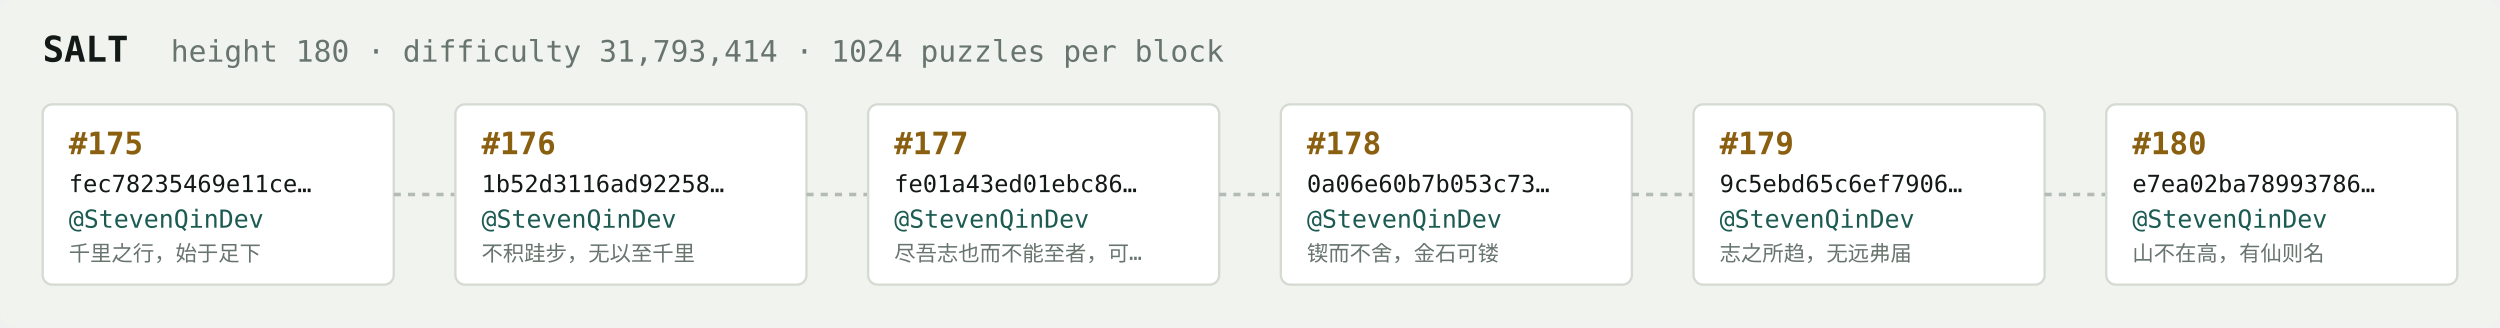
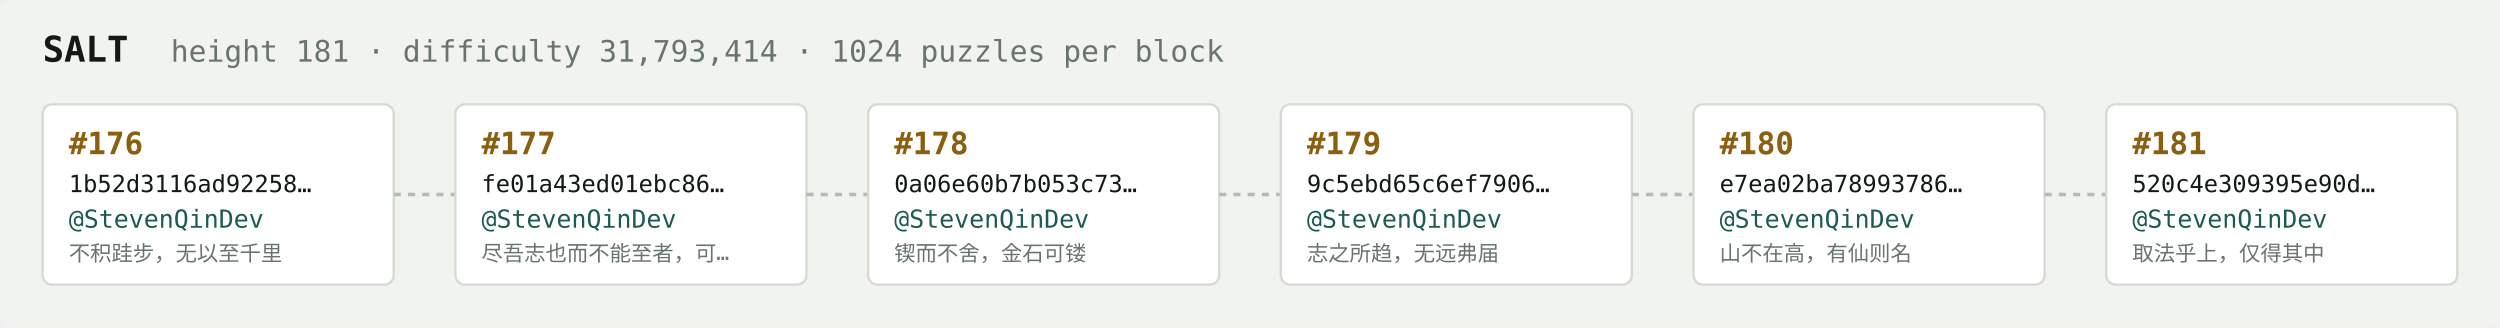
<svg xmlns="http://www.w3.org/2000/svg" width="1054" height="138" viewBox="0 0 1054 138" font-family="ui-monospace,SFMono-Regular,Menlo,monospace">
  <rect fill="#f1f3ef" width="1054" height="138" rx="6" />
  <text x="18" y="26" fill="#121916" font-size="15" font-weight="700">SALT</text>
-   <text x="72" y="26" fill="#68746e" font-size="12.5">height 180 · difficulty 31,793,414 · 1024 puzzles per block</text>
+   <text x="72" y="26" fill="#68746e" font-size="12.5">height 181 · difficulty 31,793,414 · 1024 puzzles per block</text>
  <rect x="18" y="44" width="148" height="76" rx="4" fill="#ffffff" stroke="#d5dbd2" stroke-width="1" />
-   <text x="29" y="65" fill="#8a5f10" font-size="13" font-weight="700">#175</text>
-   <text x="29" y="81" fill="#121916" font-size="10">fec78235469e11ce…</text>
+   <text x="29" y="65" fill="#8a5f10" font-size="13" font-weight="700">#176</text>
+   <text x="29" y="81" fill="#121916" font-size="10">1b52d3116ad92258…</text>
  <text x="29" y="96" fill="#1c5b52" font-size="10.5">@StevenQinDev</text>
-   <text x="29" y="110" fill="#68746e" font-size="9">千里之行，始于足下</text>
+   <text x="29" y="110" fill="#68746e" font-size="9">不积跬步，无以至千里</text>
  <line x1="166" y1="82.0" x2="192" y2="82.0" stroke="#b3bcb4" stroke-width="1.5" stroke-dasharray="3 3" />
  <rect x="192" y="44" width="148" height="76" rx="4" fill="#ffffff" stroke="#d5dbd2" stroke-width="1" />
-   <text x="203" y="65" fill="#8a5f10" font-size="13" font-weight="700">#176</text>
-   <text x="203" y="81" fill="#121916" font-size="10">1b52d3116ad92258…</text>
+   <text x="203" y="65" fill="#8a5f10" font-size="13" font-weight="700">#177</text>
+   <text x="203" y="81" fill="#121916" font-size="10">fe01a43ed01ebc86…</text>
  <text x="203" y="96" fill="#1c5b52" font-size="10.5">@StevenQinDev</text>
-   <text x="203" y="110" fill="#68746e" font-size="9">不积跬步，无以至千里</text>
+   <text x="203" y="110" fill="#68746e" font-size="9">尽吾志也而不能至者，可…</text>
  <line x1="340" y1="82.0" x2="366" y2="82.0" stroke="#b3bcb4" stroke-width="1.5" stroke-dasharray="3 3" />
  <rect x="366" y="44" width="148" height="76" rx="4" fill="#ffffff" stroke="#d5dbd2" stroke-width="1" />
-   <text x="377" y="65" fill="#8a5f10" font-size="13" font-weight="700">#177</text>
-   <text x="377" y="81" fill="#121916" font-size="10">fe01a43ed01ebc86…</text>
+   <text x="377" y="65" fill="#8a5f10" font-size="13" font-weight="700">#178</text>
+   <text x="377" y="81" fill="#121916" font-size="10">0a06e60b7b053c73…</text>
  <text x="377" y="96" fill="#1c5b52" font-size="10.5">@StevenQinDev</text>
-   <text x="377" y="110" fill="#68746e" font-size="9">尽吾志也而不能至者，可…</text>
+   <text x="377" y="110" fill="#68746e" font-size="9">锲而不舍，金石可镂</text>
  <line x1="514" y1="82.0" x2="540" y2="82.0" stroke="#b3bcb4" stroke-width="1.5" stroke-dasharray="3 3" />
  <rect x="540" y="44" width="148" height="76" rx="4" fill="#ffffff" stroke="#d5dbd2" stroke-width="1" />
-   <text x="551" y="65" fill="#8a5f10" font-size="13" font-weight="700">#178</text>
-   <text x="551" y="81" fill="#121916" font-size="10">0a06e60b7b053c73…</text>
+   <text x="551" y="65" fill="#8a5f10" font-size="13" font-weight="700">#179</text>
+   <text x="551" y="81" fill="#121916" font-size="10">9c5ebd65c6ef7906…</text>
  <text x="551" y="96" fill="#1c5b52" font-size="10.5">@StevenQinDev</text>
-   <text x="551" y="110" fill="#68746e" font-size="9">锲而不舍，金石可镂</text>
+   <text x="551" y="110" fill="#68746e" font-size="9">志之所趋，无远弗届</text>
  <line x1="688" y1="82.0" x2="714" y2="82.0" stroke="#b3bcb4" stroke-width="1.5" stroke-dasharray="3 3" />
  <rect x="714" y="44" width="148" height="76" rx="4" fill="#ffffff" stroke="#d5dbd2" stroke-width="1" />
-   <text x="725" y="65" fill="#8a5f10" font-size="13" font-weight="700">#179</text>
-   <text x="725" y="81" fill="#121916" font-size="10">9c5ebd65c6ef7906…</text>
+   <text x="725" y="65" fill="#8a5f10" font-size="13" font-weight="700">#180</text>
+   <text x="725" y="81" fill="#121916" font-size="10">e7ea02ba78993786…</text>
  <text x="725" y="96" fill="#1c5b52" font-size="10.5">@StevenQinDev</text>
-   <text x="725" y="110" fill="#68746e" font-size="9">志之所趋，无远弗届</text>
+   <text x="725" y="110" fill="#68746e" font-size="9">山不在高，有仙则名</text>
  <line x1="862" y1="82.0" x2="888" y2="82.0" stroke="#b3bcb4" stroke-width="1.5" stroke-dasharray="3 3" />
  <rect x="888" y="44" width="148" height="76" rx="4" fill="#ffffff" stroke="#d5dbd2" stroke-width="1" />
-   <text x="899" y="65" fill="#8a5f10" font-size="13" font-weight="700">#180</text>
-   <text x="899" y="81" fill="#121916" font-size="10">e7ea02ba78993786…</text>
+   <text x="899" y="65" fill="#8a5f10" font-size="13" font-weight="700">#181</text>
+   <text x="899" y="81" fill="#121916" font-size="10">520c4e309395e90d…</text>
  <text x="899" y="96" fill="#1c5b52" font-size="10.5">@StevenQinDev</text>
-   <text x="899" y="110" fill="#68746e" font-size="9">山不在高，有仙则名</text>
+   <text x="899" y="110" fill="#68746e" font-size="9">取法乎上，仅得其中</text>
</svg>
